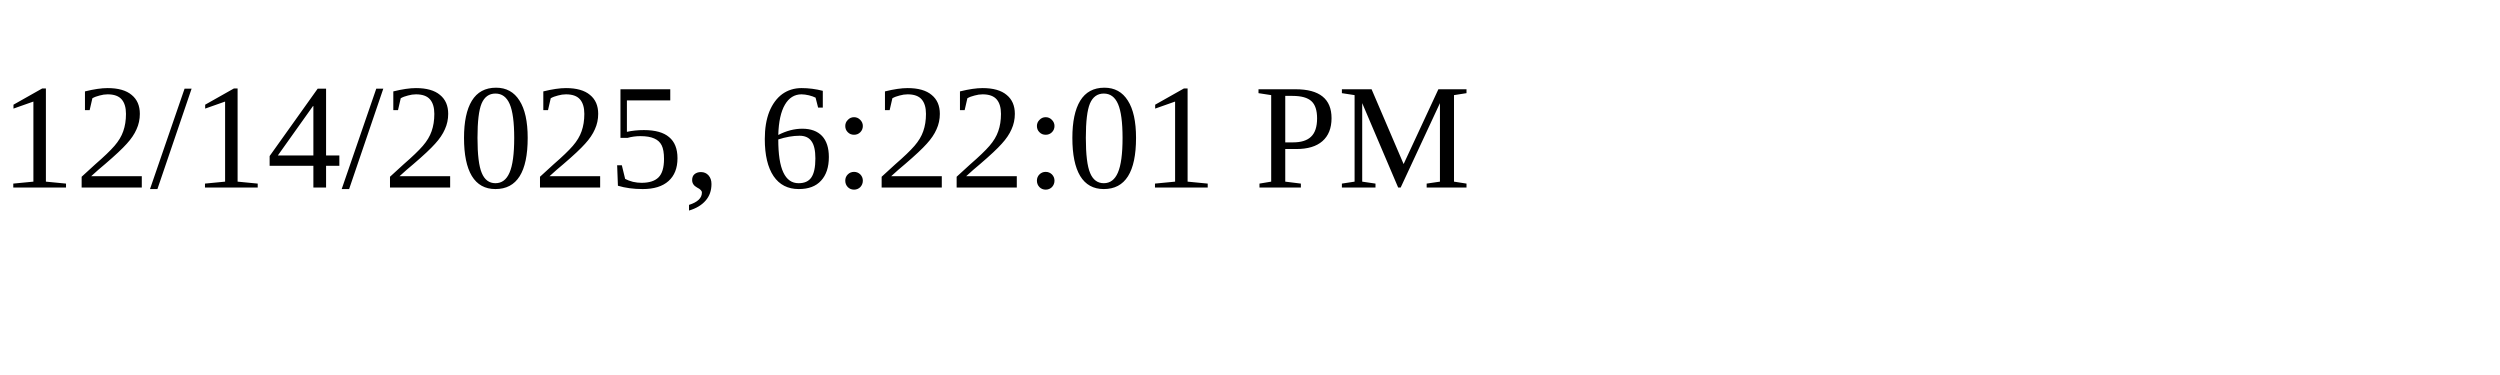
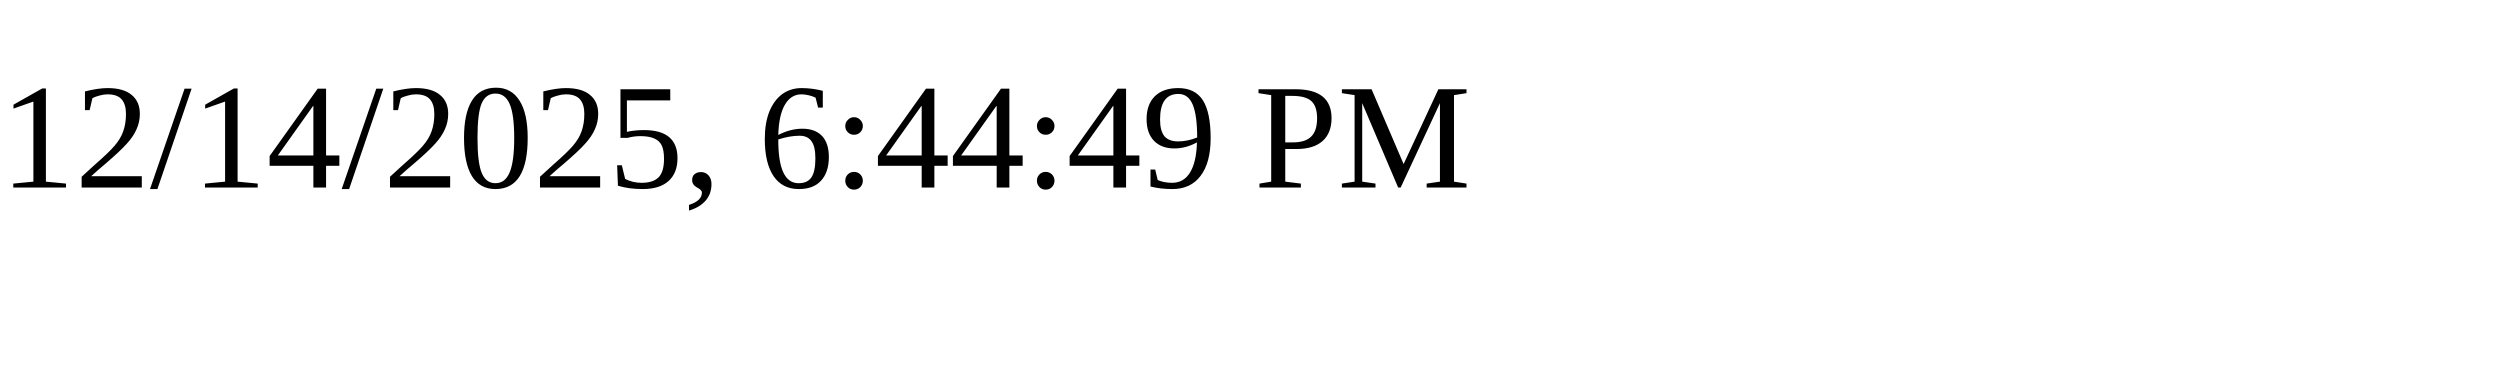
<svg xmlns="http://www.w3.org/2000/svg" height="30" width="200">
-   <text x="0" y="15">12/14/2025, 6:22:01 PM</text>
+   <text x="0" y="15">12/14/2025, 6:44:49 PM</text>
</svg>
